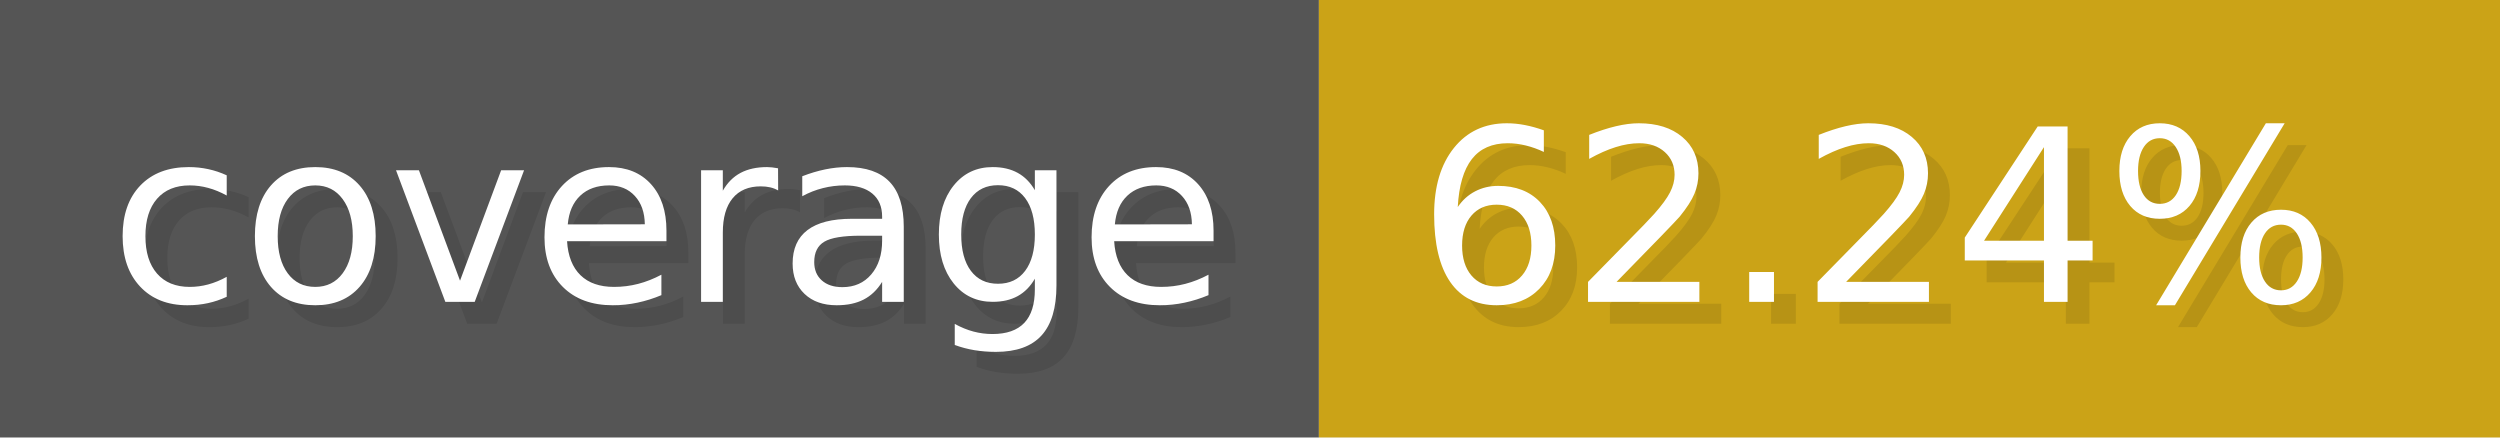
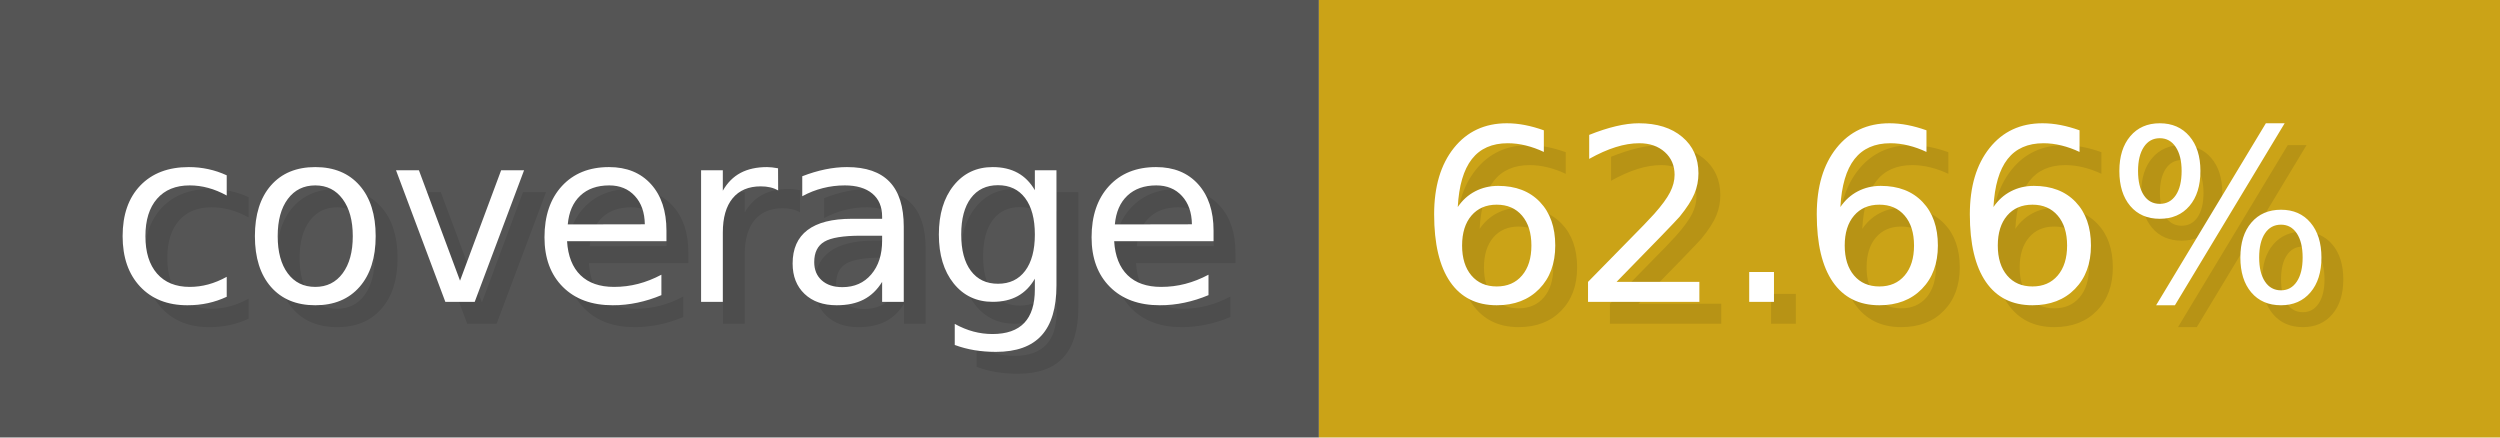
- <svg xmlns="http://www.w3.org/2000/svg" width="114.3" height="20" viewBox="0 0 1143 200" role="img" aria-label="coverage: 62.24%">
+ <svg xmlns="http://www.w3.org/2000/svg" width="114.3" height="20" viewBox="0 0 1143 200" role="img" aria-label="coverage: 62.66%">
  <g>
    <rect fill="#555" width="603" height="200" />
    <rect fill="#cba317" x="603" width="540" height="200" />
  </g>
  <g aria-hidden="true" fill="#fff" text-anchor="start" font-family="Verdana,DejaVu Sans,sans-serif" font-size="110">
    <text x="60" y="148" textLength="503" fill="#000" opacity="0.1">coverage</text>
    <text x="50" y="138" textLength="503">coverage</text>
-     <text x="658" y="148" textLength="440" fill="#000" opacity="0.1">62.24%</text>
-     <text x="648" y="138" textLength="440">62.24%</text>
+     <text x="658" y="148" textLength="440" fill="#000" opacity="0.1">62.66%</text>
+     <text x="648" y="138" textLength="440">62.66%</text>
  </g>
</svg>
